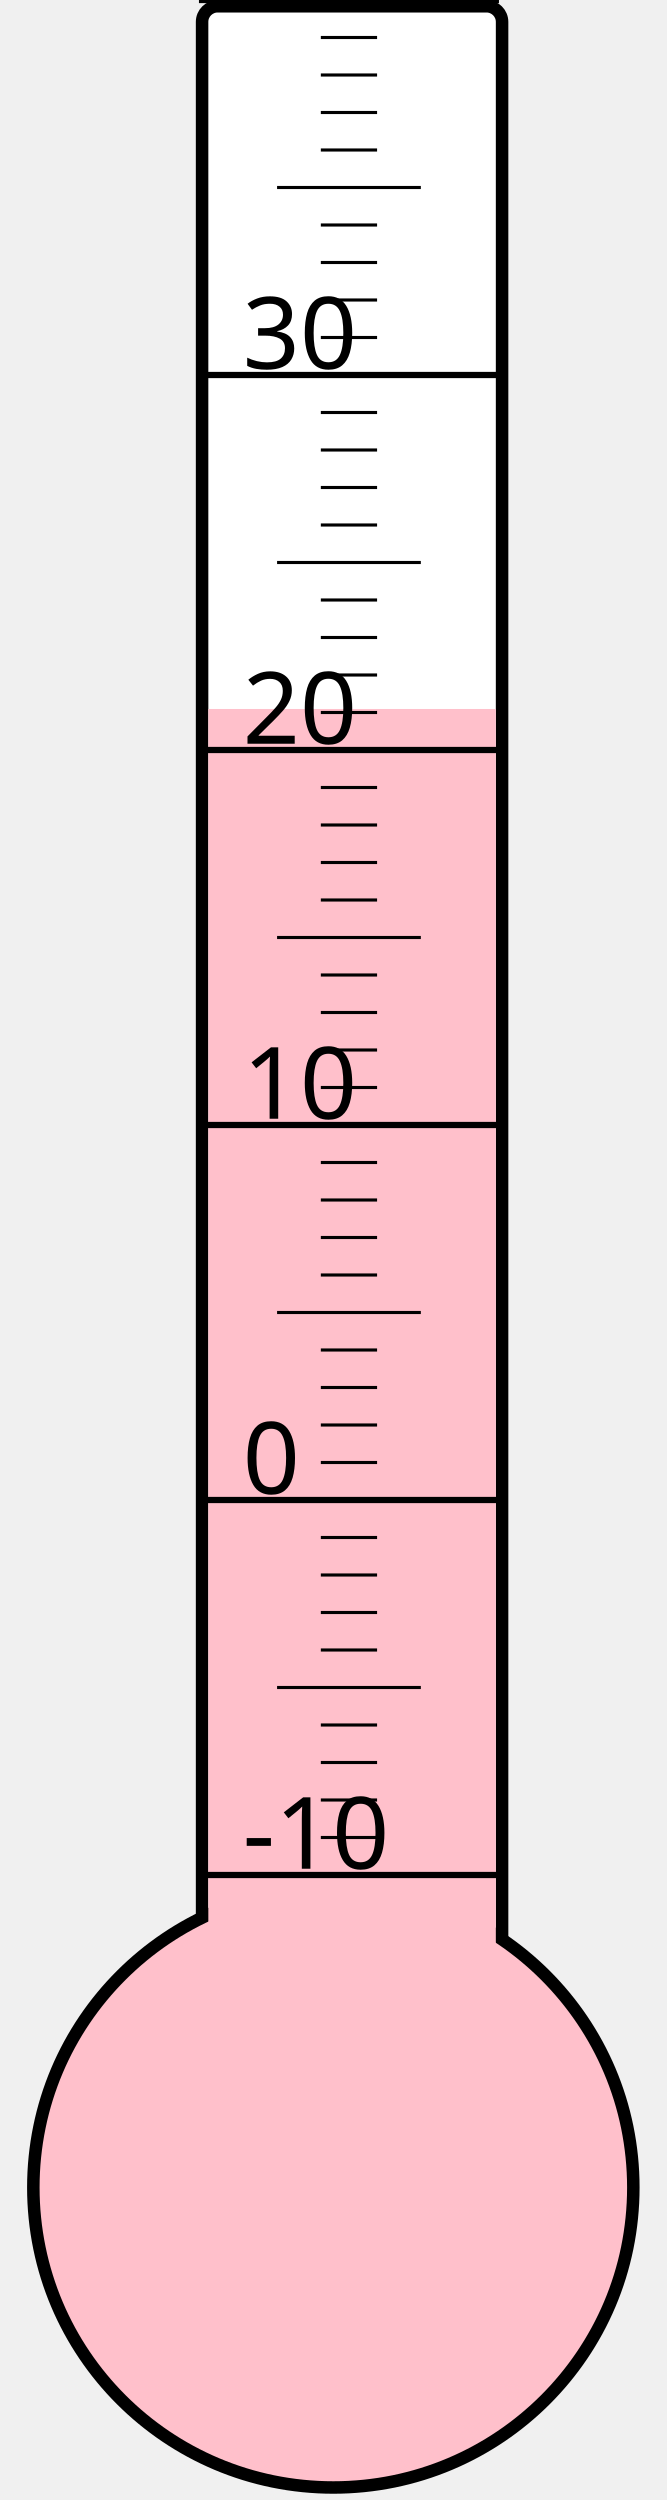
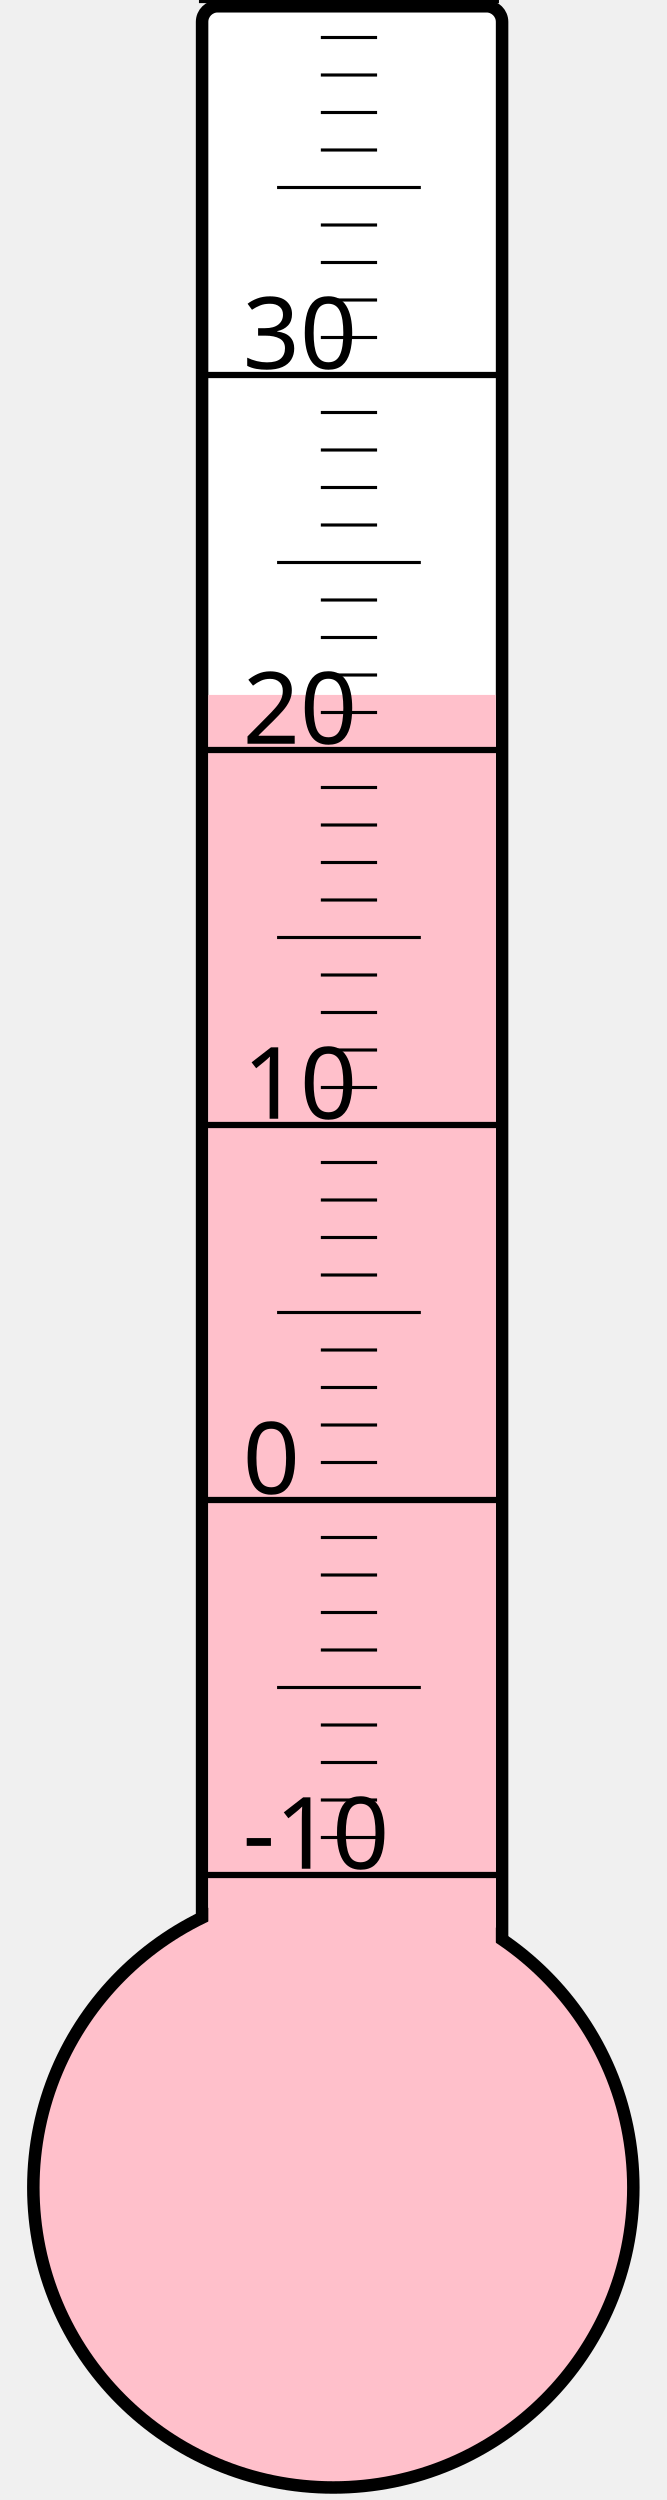
<svg xmlns="http://www.w3.org/2000/svg" width="40px" height="150px" viewBox="0 0 200 800">
  <rect width="200" height="800" x="0" y="0" style="fill: #ffffeb; fill-opacity: 0;" />
  <rect width="96" height="680" x="58" y="2" rx="5" ry="5" style="fill: white; fill-opacity: 1; stroke: black; stroke-width: 4;" />
  <circle cx="100" cy="700" r="96" style="fill: pink; stroke: black; stroke-width: 4;" />
-   <rect width="92" height="473.125" x="60" y="226.875" style="fill: pink; fill-opacity: 1; stroke-width: 0;" />
+   <rect width="92" height="477.625" x="60" y="222.375" style="fill: pink; fill-opacity: 1; stroke-width: 0;" />
  <text x="71" y="598" style="font-family: sans-serif; font-size: 24pt;">-10</text>
  <text x="71" y="478" style="font-family: sans-serif; font-size: 24pt;">0</text>
  <text x="71" y="358" style="font-family: sans-serif; font-size: 24pt;">10</text>
  <text x="71" y="238" style="font-family: sans-serif; font-size: 24pt;">20</text>
  <text x="71" y="118" style="font-family: sans-serif; font-size: 24pt;">30</text>
  <g style="stroke: black;">
    <line x1="57" y1="600" x2="153" y2="600" style="stroke-width: 2;" />
    <line x1="96" y1="588" x2="114" y2="588" style="stroke-width: 1;" />
    <line x1="96" y1="576" x2="114" y2="576" style="stroke-width: 1;" />
    <line x1="96" y1="564" x2="114" y2="564" style="stroke-width: 1;" />
    <line x1="96" y1="552" x2="114" y2="552" style="stroke-width: 1;" />
    <line x1="82" y1="540" x2="128" y2="540" style="stroke-width: 1;" />
    <line x1="96" y1="528" x2="114" y2="528" style="stroke-width: 1;" />
    <line x1="96" y1="516" x2="114" y2="516" style="stroke-width: 1;" />
    <line x1="96" y1="504" x2="114" y2="504" style="stroke-width: 1;" />
    <line x1="96" y1="492" x2="114" y2="492" style="stroke-width: 1;" />
    <line x1="57" y1="480" x2="153" y2="480" style="stroke-width: 2;" />
    <line x1="96" y1="468" x2="114" y2="468" style="stroke-width: 1;" />
    <line x1="96" y1="456" x2="114" y2="456" style="stroke-width: 1;" />
    <line x1="96" y1="444" x2="114" y2="444" style="stroke-width: 1;" />
    <line x1="96" y1="432" x2="114" y2="432" style="stroke-width: 1;" />
    <line x1="82" y1="420" x2="128" y2="420" style="stroke-width: 1;" />
    <line x1="96" y1="408" x2="114" y2="408" style="stroke-width: 1;" />
    <line x1="96" y1="396" x2="114" y2="396" style="stroke-width: 1;" />
    <line x1="96" y1="384" x2="114" y2="384" style="stroke-width: 1;" />
    <line x1="96" y1="372" x2="114" y2="372" style="stroke-width: 1;" />
    <line x1="57" y1="360" x2="153" y2="360" style="stroke-width: 2;" />
    <line x1="96" y1="348" x2="114" y2="348" style="stroke-width: 1;" />
    <line x1="96" y1="336" x2="114" y2="336" style="stroke-width: 1;" />
    <line x1="96" y1="324" x2="114" y2="324" style="stroke-width: 1;" />
    <line x1="96" y1="312" x2="114" y2="312" style="stroke-width: 1;" />
    <line x1="82" y1="300" x2="128" y2="300" style="stroke-width: 1;" />
    <line x1="96" y1="288" x2="114" y2="288" style="stroke-width: 1;" />
    <line x1="96" y1="276" x2="114" y2="276" style="stroke-width: 1;" />
    <line x1="96" y1="264" x2="114" y2="264" style="stroke-width: 1;" />
    <line x1="96" y1="252" x2="114" y2="252" style="stroke-width: 1;" />
    <line x1="57" y1="240" x2="153" y2="240" style="stroke-width: 2;" />
    <line x1="96" y1="228" x2="114" y2="228" style="stroke-width: 1;" />
    <line x1="96" y1="216" x2="114" y2="216" style="stroke-width: 1;" />
    <line x1="96" y1="204" x2="114" y2="204" style="stroke-width: 1;" />
    <line x1="96" y1="192" x2="114" y2="192" style="stroke-width: 1;" />
    <line x1="82" y1="180" x2="128" y2="180" style="stroke-width: 1;" />
    <line x1="96" y1="168" x2="114" y2="168" style="stroke-width: 1;" />
    <line x1="96" y1="156" x2="114" y2="156" style="stroke-width: 1;" />
    <line x1="96" y1="144" x2="114" y2="144" style="stroke-width: 1;" />
    <line x1="96" y1="132" x2="114" y2="132" style="stroke-width: 1;" />
    <line x1="57" y1="120" x2="153" y2="120" style="stroke-width: 2;" />
    <line x1="96" y1="108" x2="114" y2="108" style="stroke-width: 1;" />
    <line x1="96" y1="96" x2="114" y2="96" style="stroke-width: 1;" />
    <line x1="96" y1="84" x2="114" y2="84" style="stroke-width: 1;" />
    <line x1="96" y1="72" x2="114" y2="72" style="stroke-width: 1;" />
    <line x1="82" y1="60" x2="128" y2="60" style="stroke-width: 1;" />
    <line x1="96" y1="48" x2="114" y2="48" style="stroke-width: 1;" />
    <line x1="96" y1="36" x2="114" y2="36" style="stroke-width: 1;" />
    <line x1="96" y1="24" x2="114" y2="24" style="stroke-width: 1;" />
    <line x1="96" y1="12" x2="114" y2="12" style="stroke-width: 1;" />
    <line x1="57" y1="0" x2="153" y2="0" style="stroke-width: 2;" />
  </g>
</svg>
